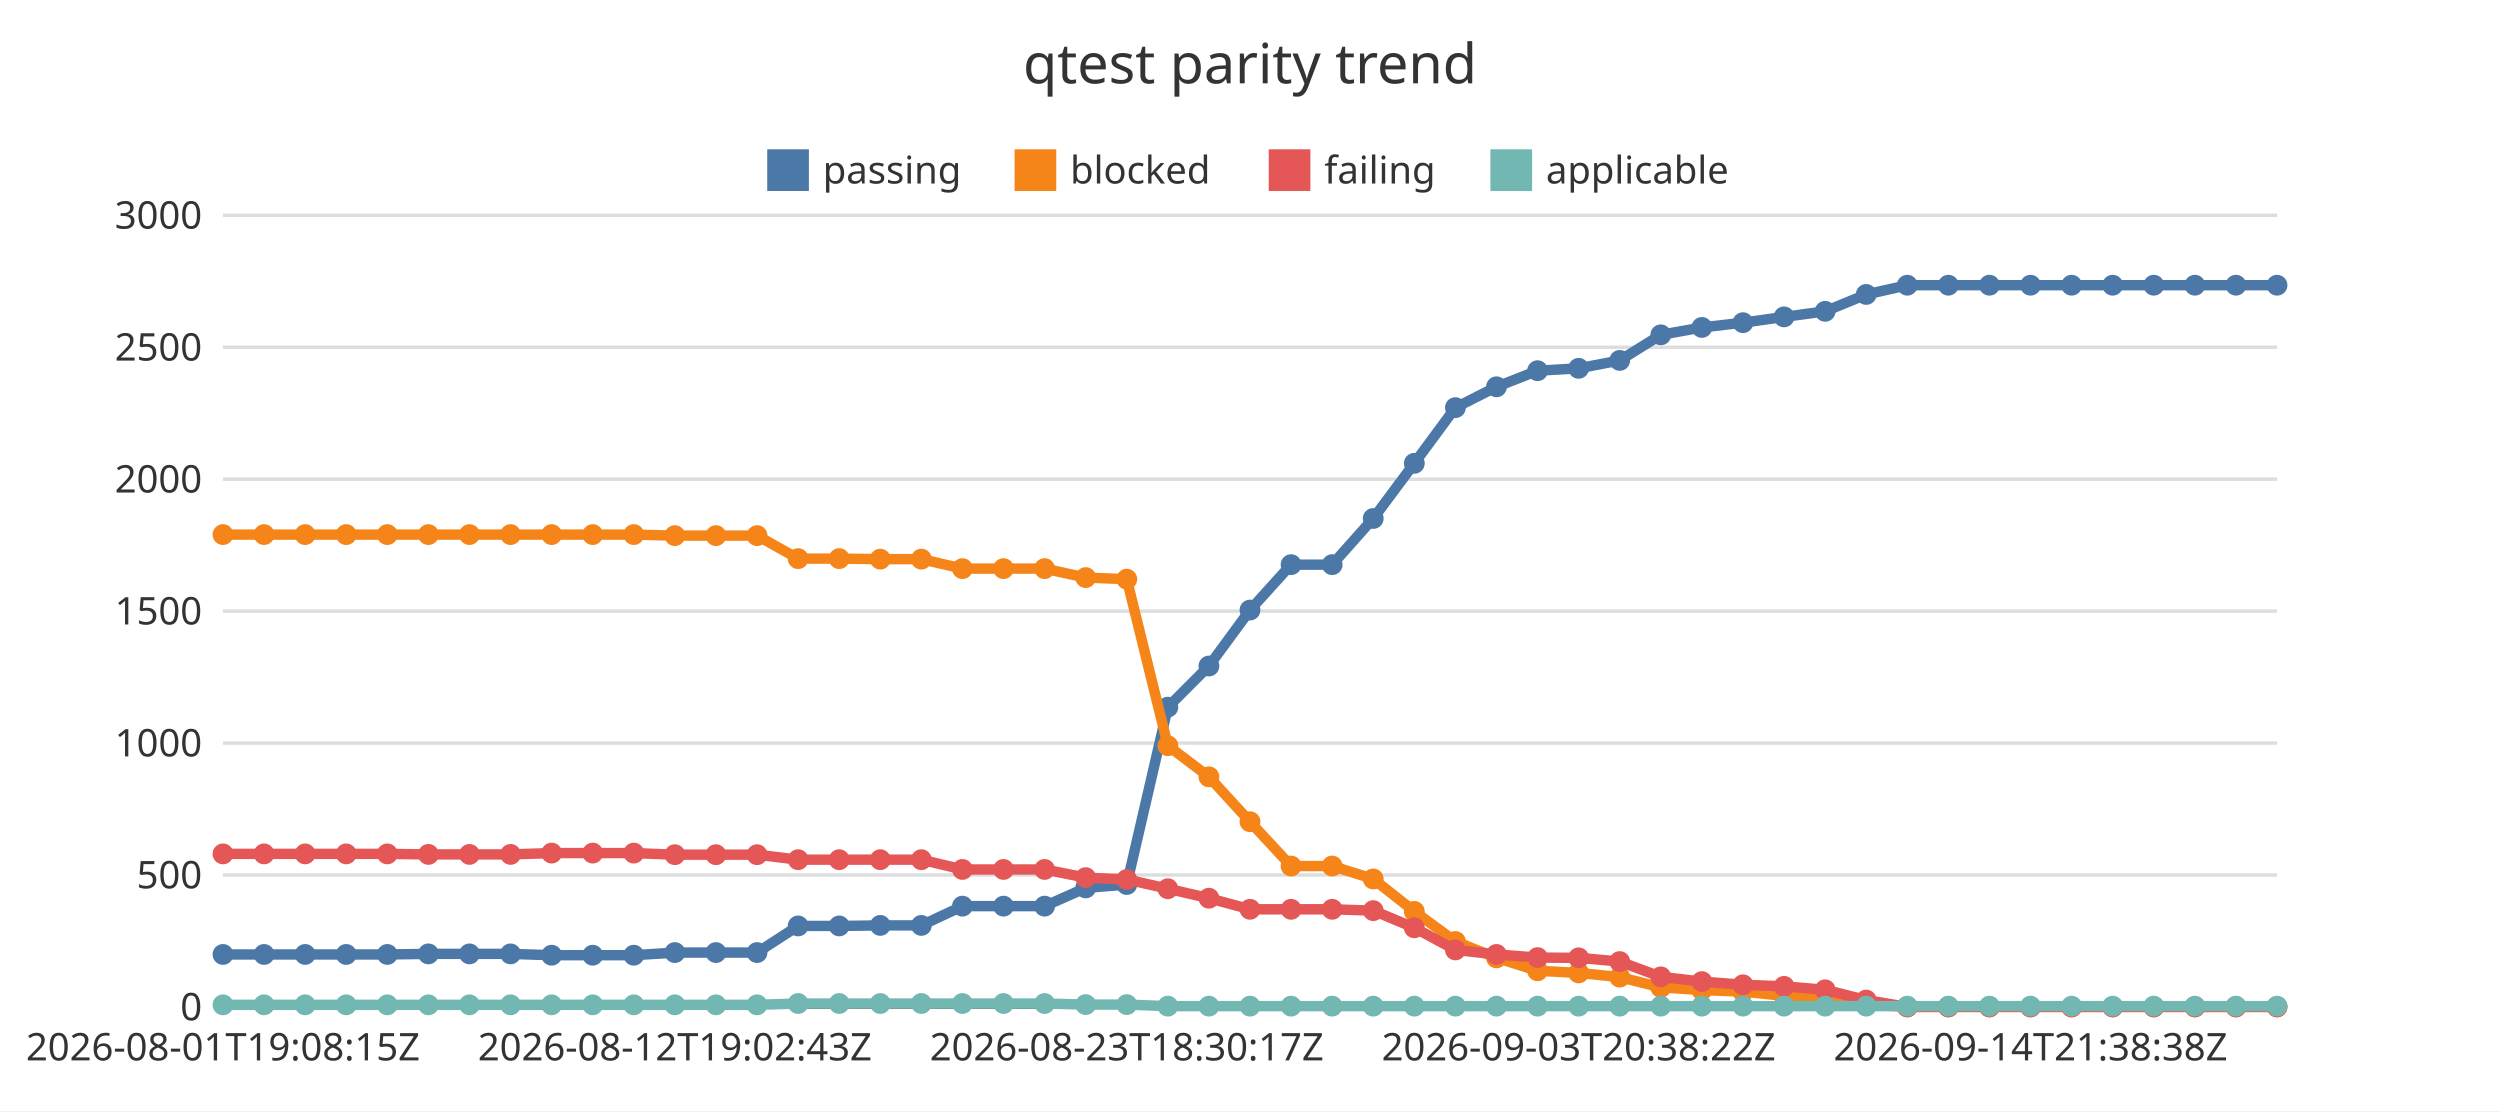
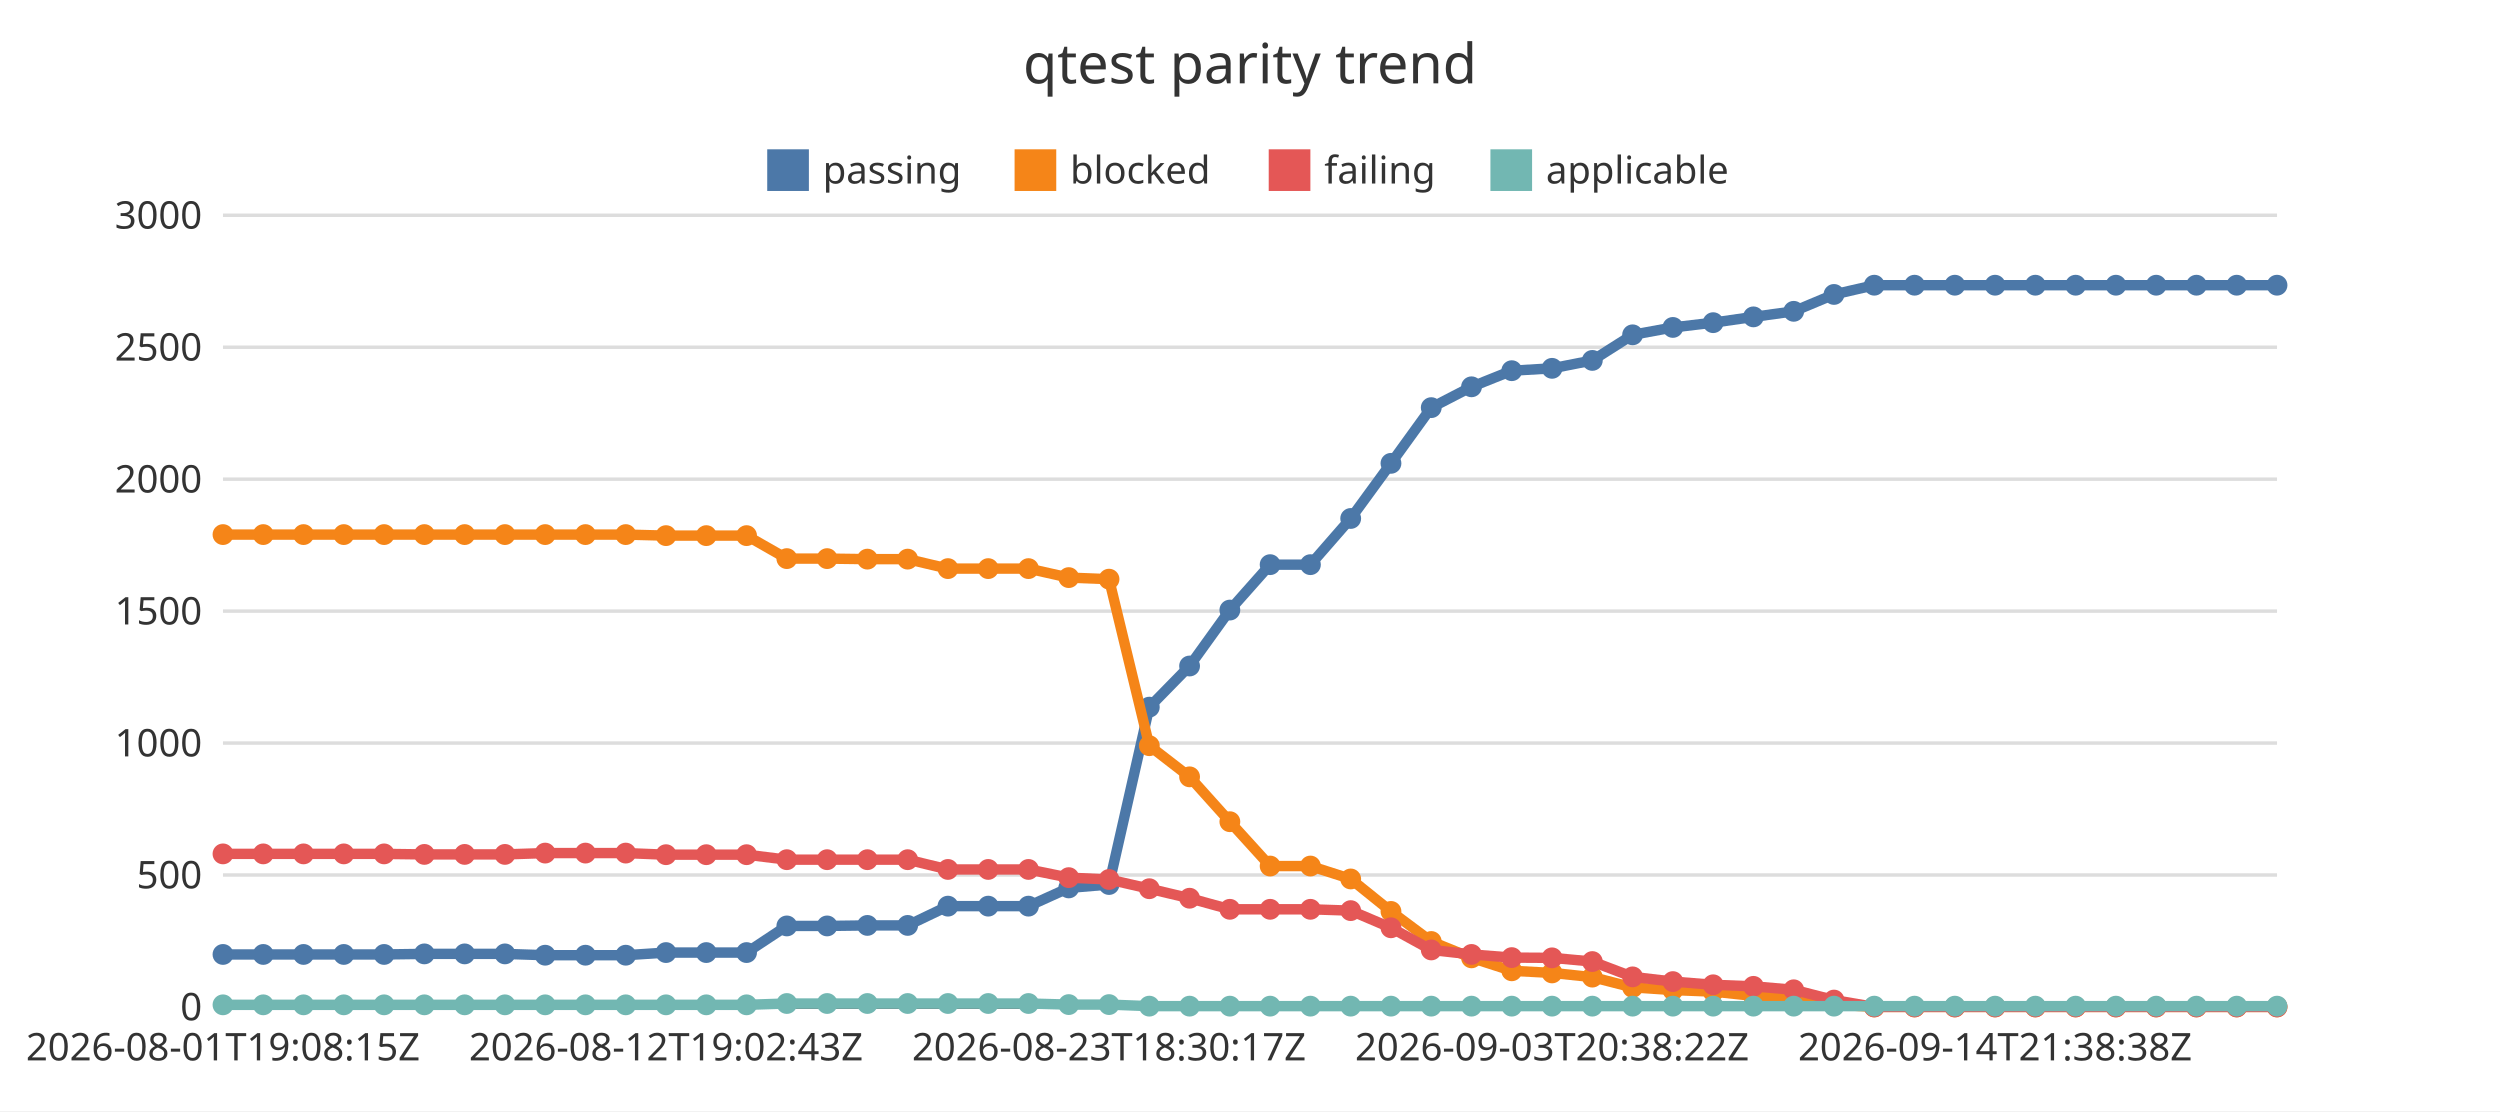
<svg xmlns="http://www.w3.org/2000/svg" width="720" height="320" viewBox="0 0 720 320">
  <rect x="0" y="0" width="720" height="320" fill="#ffffff" />
  <text x="360" y="24" font-family="Noto Sans JP, sans-serif" font-size="16" text-anchor="middle" fill="#333333">qtest parity trend</text>
  <line x1="64.22" y1="290" x2="655.78" y2="290" stroke="#dddddd" stroke-width="1" />
  <text x="58.22" y="293.85" font-family="Noto Sans JP, sans-serif" font-size="11" text-anchor="end" fill="#333333">0</text>
  <line x1="64.22" y1="252" x2="655.78" y2="252" stroke="#dddddd" stroke-width="1" />
  <text x="58.22" y="255.85" font-family="Noto Sans JP, sans-serif" font-size="11" text-anchor="end" fill="#333333">500</text>
  <line x1="64.22" y1="214" x2="655.78" y2="214" stroke="#dddddd" stroke-width="1" />
  <text x="58.22" y="217.85" font-family="Noto Sans JP, sans-serif" font-size="11" text-anchor="end" fill="#333333">1000</text>
  <line x1="64.22" y1="176" x2="655.78" y2="176" stroke="#dddddd" stroke-width="1" />
  <text x="58.22" y="179.85" font-family="Noto Sans JP, sans-serif" font-size="11" text-anchor="end" fill="#333333">1500</text>
  <line x1="64.22" y1="138" x2="655.78" y2="138" stroke="#dddddd" stroke-width="1" />
  <text x="58.22" y="141.85" font-family="Noto Sans JP, sans-serif" font-size="11" text-anchor="end" fill="#333333">2000</text>
  <line x1="64.22" y1="100" x2="655.78" y2="100" stroke="#dddddd" stroke-width="1" />
  <text x="58.22" y="103.85" font-family="Noto Sans JP, sans-serif" font-size="11" text-anchor="end" fill="#333333">2500</text>
  <line x1="64.22" y1="62" x2="655.78" y2="62" stroke="#dddddd" stroke-width="1" />
  <text x="58.22" y="65.85" font-family="Noto Sans JP, sans-serif" font-size="11" text-anchor="end" fill="#333333">3000</text>
  <line x1="64.22" y1="290" x2="655.78" y2="290" stroke="#333333" stroke-width="1" />
  <text x="64.22" y="305.4" font-family="Noto Sans JP, sans-serif" font-size="11" text-anchor="middle" fill="#333333">2026-08-01T19:08:15Z</text>
-   <text x="194.36" y="305.4" font-family="Noto Sans JP, sans-serif" font-size="11" text-anchor="middle" fill="#333333">2026-08-12T19:02:43Z</text>
-   <text x="324.51" y="305.4" font-family="Noto Sans JP, sans-serif" font-size="11" text-anchor="middle" fill="#333333">2026-08-23T18:30:17Z</text>
-   <text x="454.65" y="305.4" font-family="Noto Sans JP, sans-serif" font-size="11" text-anchor="middle" fill="#333333">2026-09-03T20:38:22Z</text>
-   <text x="584.79" y="305.4" font-family="Noto Sans JP, sans-serif" font-size="11" text-anchor="middle" fill="#333333">2026-09-14T21:38:38Z</text>
+   <text x="191.81" y="305.4" font-family="Noto Sans JP, sans-serif" font-size="11" text-anchor="middle" fill="#333333">2026-08-12T19:02:43Z</text>
+   <text x="319.4" y="305.4" font-family="Noto Sans JP, sans-serif" font-size="11" text-anchor="middle" fill="#333333">2026-08-23T18:30:17Z</text>
+   <text x="446.99" y="305.4" font-family="Noto Sans JP, sans-serif" font-size="11" text-anchor="middle" fill="#333333">2026-09-03T20:38:22Z</text>
+   <text x="574.58" y="305.4" font-family="Noto Sans JP, sans-serif" font-size="11" text-anchor="middle" fill="#333333">2026-09-14T21:38:38Z</text>
  <rect x="220.96" y="43" width="12" height="12" fill="#4c78a8" />
  <text x="236.96" y="52.85" font-family="Noto Sans JP, sans-serif" font-size="11" text-anchor="start" fill="#333333">passing</text>
  <rect x="292.2" y="43" width="12" height="12" fill="#f58518" />
  <text x="308.2" y="52.85" font-family="Noto Sans JP, sans-serif" font-size="11" text-anchor="start" fill="#333333">blocked</text>
  <rect x="365.39" y="43" width="12" height="12" fill="#e45756" />
  <text x="381.39" y="52.85" font-family="Noto Sans JP, sans-serif" font-size="11" text-anchor="start" fill="#333333">failing</text>
  <rect x="429.24" y="43" width="12" height="12" fill="#72b7b2" />
  <text x="445.24" y="52.85" font-family="Noto Sans JP, sans-serif" font-size="11" text-anchor="start" fill="#333333">applicable</text>
-   <polyline points="64.22,274.88 76.05,274.88 87.88,274.88 99.71,274.88 111.55,274.88 123.38,274.72 135.21,274.72 147.04,274.72 158.87,275.1 170.7,275.1 182.53,275.1 194.36,274.34 206.19,274.34 218.03,274.34 229.86,266.67 241.69,266.67 253.52,266.52 265.35,266.52 277.18,260.97 289.01,260.97 300.84,260.97 312.68,255.72 324.51,254.74 336.34,203.66 348.17,191.81 360,175.7 371.83,162.62 383.66,162.62 395.49,149.32 407.32,133.44 419.16,117.4 430.99,111.4 442.82,106.76 454.65,106.08 466.48,103.8 478.31,96.43 490.14,94.3 501.97,92.93 513.81,91.26 525.64,89.66 537.47,84.8 549.3,82.14 561.13,82.14 572.96,82.14 584.79,82.14 596.62,82.14 608.45,82.14 620.29,82.14 632.12,82.14 643.95,82.14 655.78,82.14" fill="none" stroke="#4c78a8" stroke-width="3" />
+   <polyline points="64.22,274.88 75.82,274.88 87.42,274.88 99.02,274.88 110.62,274.88 122.22,274.72 133.82,274.72 145.42,274.72 157.01,275.1 168.61,275.1 180.21,275.1 191.81,274.34 203.41,274.34 215.01,274.34 226.61,266.67 238.21,266.67 249.81,266.52 261.41,266.52 273.01,260.97 284.61,260.97 296.2,260.97 307.8,255.72 319.4,254.74 331,203.66 342.6,191.81 354.2,175.7 365.8,162.62 377.4,162.62 389,149.32 400.6,133.44 412.2,117.4 423.8,111.4 435.39,106.76 446.99,106.08 458.59,103.8 470.19,96.43 481.79,94.3 493.39,92.93 504.99,91.26 516.59,89.66 528.19,84.8 539.79,82.14 551.39,82.14 562.99,82.14 574.58,82.14 586.18,82.14 597.78,82.14 609.38,82.14 620.98,82.14 632.58,82.14 644.18,82.14 655.78,82.14" fill="none" stroke="#4c78a8" stroke-width="3" />
  <circle cx="64.22" cy="274.88" r="3" fill="#4c78a8" />
-   <circle cx="76.05" cy="274.88" r="3" fill="#4c78a8" />
-   <circle cx="87.88" cy="274.88" r="3" fill="#4c78a8" />
-   <circle cx="99.71" cy="274.88" r="3" fill="#4c78a8" />
-   <circle cx="111.55" cy="274.88" r="3" fill="#4c78a8" />
-   <circle cx="123.38" cy="274.72" r="3" fill="#4c78a8" />
-   <circle cx="135.21" cy="274.72" r="3" fill="#4c78a8" />
-   <circle cx="147.04" cy="274.72" r="3" fill="#4c78a8" />
-   <circle cx="158.87" cy="275.1" r="3" fill="#4c78a8" />
-   <circle cx="170.7" cy="275.1" r="3" fill="#4c78a8" />
-   <circle cx="182.53" cy="275.1" r="3" fill="#4c78a8" />
-   <circle cx="194.36" cy="274.34" r="3" fill="#4c78a8" />
-   <circle cx="206.19" cy="274.34" r="3" fill="#4c78a8" />
-   <circle cx="218.03" cy="274.34" r="3" fill="#4c78a8" />
-   <circle cx="229.86" cy="266.67" r="3" fill="#4c78a8" />
-   <circle cx="241.69" cy="266.67" r="3" fill="#4c78a8" />
-   <circle cx="253.52" cy="266.52" r="3" fill="#4c78a8" />
-   <circle cx="265.35" cy="266.52" r="3" fill="#4c78a8" />
-   <circle cx="277.18" cy="260.97" r="3" fill="#4c78a8" />
-   <circle cx="289.01" cy="260.97" r="3" fill="#4c78a8" />
-   <circle cx="300.84" cy="260.97" r="3" fill="#4c78a8" />
-   <circle cx="312.68" cy="255.72" r="3" fill="#4c78a8" />
-   <circle cx="324.51" cy="254.74" r="3" fill="#4c78a8" />
-   <circle cx="336.34" cy="203.66" r="3" fill="#4c78a8" />
-   <circle cx="348.17" cy="191.81" r="3" fill="#4c78a8" />
-   <circle cx="360" cy="175.7" r="3" fill="#4c78a8" />
-   <circle cx="371.83" cy="162.62" r="3" fill="#4c78a8" />
-   <circle cx="383.66" cy="162.62" r="3" fill="#4c78a8" />
-   <circle cx="395.49" cy="149.32" r="3" fill="#4c78a8" />
-   <circle cx="407.32" cy="133.44" r="3" fill="#4c78a8" />
-   <circle cx="419.16" cy="117.4" r="3" fill="#4c78a8" />
-   <circle cx="430.99" cy="111.4" r="3" fill="#4c78a8" />
-   <circle cx="442.82" cy="106.76" r="3" fill="#4c78a8" />
-   <circle cx="454.65" cy="106.08" r="3" fill="#4c78a8" />
-   <circle cx="466.48" cy="103.8" r="3" fill="#4c78a8" />
-   <circle cx="478.31" cy="96.43" r="3" fill="#4c78a8" />
-   <circle cx="490.14" cy="94.3" r="3" fill="#4c78a8" />
-   <circle cx="501.97" cy="92.93" r="3" fill="#4c78a8" />
-   <circle cx="513.81" cy="91.26" r="3" fill="#4c78a8" />
-   <circle cx="525.64" cy="89.66" r="3" fill="#4c78a8" />
-   <circle cx="537.47" cy="84.8" r="3" fill="#4c78a8" />
-   <circle cx="549.3" cy="82.14" r="3" fill="#4c78a8" />
-   <circle cx="561.13" cy="82.14" r="3" fill="#4c78a8" />
-   <circle cx="572.96" cy="82.14" r="3" fill="#4c78a8" />
-   <circle cx="584.79" cy="82.14" r="3" fill="#4c78a8" />
-   <circle cx="596.62" cy="82.14" r="3" fill="#4c78a8" />
-   <circle cx="608.45" cy="82.14" r="3" fill="#4c78a8" />
-   <circle cx="620.29" cy="82.14" r="3" fill="#4c78a8" />
-   <circle cx="632.12" cy="82.14" r="3" fill="#4c78a8" />
-   <circle cx="643.95" cy="82.14" r="3" fill="#4c78a8" />
+   <circle cx="75.82" cy="274.88" r="3" fill="#4c78a8" />
+   <circle cx="87.42" cy="274.88" r="3" fill="#4c78a8" />
+   <circle cx="99.02" cy="274.88" r="3" fill="#4c78a8" />
+   <circle cx="110.62" cy="274.88" r="3" fill="#4c78a8" />
+   <circle cx="122.22" cy="274.72" r="3" fill="#4c78a8" />
+   <circle cx="133.82" cy="274.72" r="3" fill="#4c78a8" />
+   <circle cx="145.42" cy="274.72" r="3" fill="#4c78a8" />
+   <circle cx="157.01" cy="275.1" r="3" fill="#4c78a8" />
+   <circle cx="168.61" cy="275.1" r="3" fill="#4c78a8" />
+   <circle cx="180.21" cy="275.1" r="3" fill="#4c78a8" />
+   <circle cx="191.81" cy="274.34" r="3" fill="#4c78a8" />
+   <circle cx="203.41" cy="274.34" r="3" fill="#4c78a8" />
+   <circle cx="215.01" cy="274.34" r="3" fill="#4c78a8" />
+   <circle cx="226.61" cy="266.67" r="3" fill="#4c78a8" />
+   <circle cx="238.21" cy="266.67" r="3" fill="#4c78a8" />
+   <circle cx="249.81" cy="266.52" r="3" fill="#4c78a8" />
+   <circle cx="261.41" cy="266.52" r="3" fill="#4c78a8" />
+   <circle cx="273.01" cy="260.97" r="3" fill="#4c78a8" />
+   <circle cx="284.61" cy="260.97" r="3" fill="#4c78a8" />
+   <circle cx="296.2" cy="260.97" r="3" fill="#4c78a8" />
+   <circle cx="307.8" cy="255.72" r="3" fill="#4c78a8" />
+   <circle cx="319.4" cy="254.74" r="3" fill="#4c78a8" />
+   <circle cx="331" cy="203.66" r="3" fill="#4c78a8" />
+   <circle cx="342.6" cy="191.81" r="3" fill="#4c78a8" />
+   <circle cx="354.2" cy="175.7" r="3" fill="#4c78a8" />
+   <circle cx="365.8" cy="162.62" r="3" fill="#4c78a8" />
+   <circle cx="377.4" cy="162.62" r="3" fill="#4c78a8" />
+   <circle cx="389" cy="149.32" r="3" fill="#4c78a8" />
+   <circle cx="400.6" cy="133.44" r="3" fill="#4c78a8" />
+   <circle cx="412.2" cy="117.4" r="3" fill="#4c78a8" />
+   <circle cx="423.8" cy="111.4" r="3" fill="#4c78a8" />
+   <circle cx="435.39" cy="106.76" r="3" fill="#4c78a8" />
+   <circle cx="446.99" cy="106.08" r="3" fill="#4c78a8" />
+   <circle cx="458.59" cy="103.8" r="3" fill="#4c78a8" />
+   <circle cx="470.19" cy="96.43" r="3" fill="#4c78a8" />
+   <circle cx="481.79" cy="94.3" r="3" fill="#4c78a8" />
+   <circle cx="493.39" cy="92.93" r="3" fill="#4c78a8" />
+   <circle cx="504.99" cy="91.26" r="3" fill="#4c78a8" />
+   <circle cx="516.59" cy="89.66" r="3" fill="#4c78a8" />
+   <circle cx="528.19" cy="84.8" r="3" fill="#4c78a8" />
+   <circle cx="539.79" cy="82.14" r="3" fill="#4c78a8" />
+   <circle cx="551.39" cy="82.14" r="3" fill="#4c78a8" />
+   <circle cx="562.99" cy="82.14" r="3" fill="#4c78a8" />
+   <circle cx="574.58" cy="82.14" r="3" fill="#4c78a8" />
+   <circle cx="586.18" cy="82.14" r="3" fill="#4c78a8" />
+   <circle cx="597.78" cy="82.14" r="3" fill="#4c78a8" />
+   <circle cx="609.38" cy="82.14" r="3" fill="#4c78a8" />
+   <circle cx="620.98" cy="82.14" r="3" fill="#4c78a8" />
+   <circle cx="632.58" cy="82.14" r="3" fill="#4c78a8" />
+   <circle cx="644.18" cy="82.14" r="3" fill="#4c78a8" />
  <circle cx="655.78" cy="82.14" r="3" fill="#4c78a8" />
-   <polyline points="64.22,153.96 76.05,153.96 87.88,153.96 99.71,153.96 111.55,153.96 123.38,153.96 135.21,153.96 147.04,153.96 158.87,153.96 170.7,153.96 182.53,153.96 194.36,154.26 206.19,154.26 218.03,154.26 229.86,160.88 241.69,160.88 253.52,161.03 265.35,161.03 277.18,163.76 289.01,163.76 300.84,163.76 312.68,166.35 324.51,166.8 336.34,214.76 348.17,223.73 360,236.65 371.83,249.42 383.66,249.42 395.49,253.14 407.32,262.49 419.16,271.15 430.99,275.86 442.82,279.59 454.65,280.2 466.48,281.41 478.31,284.38 490.14,285.14 501.97,285.59 513.81,286.81 525.64,287.42 537.47,289.32 549.3,290 561.13,290 572.96,290 584.79,290 596.62,290 608.45,290 620.29,290 632.12,290 643.95,290 655.78,290" fill="none" stroke="#f58518" stroke-width="3" />
+   <polyline points="64.22,153.96 75.82,153.96 87.42,153.96 99.02,153.96 110.62,153.96 122.22,153.96 133.82,153.96 145.42,153.96 157.01,153.96 168.61,153.96 180.21,153.96 191.81,154.26 203.41,154.26 215.01,154.26 226.61,160.88 238.21,160.88 249.81,161.03 261.41,161.03 273.01,163.76 284.61,163.76 296.2,163.76 307.8,166.35 319.4,166.8 331,214.76 342.6,223.73 354.2,236.65 365.8,249.42 377.4,249.42 389,253.14 400.6,262.49 412.2,271.15 423.8,275.86 435.39,279.59 446.99,280.2 458.59,281.41 470.19,284.38 481.79,285.14 493.39,285.59 504.99,286.81 516.59,287.42 528.19,289.32 539.79,290 551.39,290 562.99,290 574.58,290 586.18,290 597.78,290 609.38,290 620.98,290 632.58,290 644.18,290 655.78,290" fill="none" stroke="#f58518" stroke-width="3" />
  <circle cx="64.22" cy="153.96" r="3" fill="#f58518" />
-   <circle cx="76.05" cy="153.96" r="3" fill="#f58518" />
-   <circle cx="87.88" cy="153.96" r="3" fill="#f58518" />
-   <circle cx="99.71" cy="153.96" r="3" fill="#f58518" />
-   <circle cx="111.55" cy="153.96" r="3" fill="#f58518" />
-   <circle cx="123.38" cy="153.96" r="3" fill="#f58518" />
-   <circle cx="135.21" cy="153.96" r="3" fill="#f58518" />
-   <circle cx="147.04" cy="153.96" r="3" fill="#f58518" />
-   <circle cx="158.87" cy="153.96" r="3" fill="#f58518" />
-   <circle cx="170.7" cy="153.96" r="3" fill="#f58518" />
-   <circle cx="182.53" cy="153.96" r="3" fill="#f58518" />
-   <circle cx="194.36" cy="154.26" r="3" fill="#f58518" />
-   <circle cx="206.19" cy="154.26" r="3" fill="#f58518" />
-   <circle cx="218.03" cy="154.26" r="3" fill="#f58518" />
-   <circle cx="229.86" cy="160.88" r="3" fill="#f58518" />
-   <circle cx="241.69" cy="160.88" r="3" fill="#f58518" />
-   <circle cx="253.52" cy="161.03" r="3" fill="#f58518" />
-   <circle cx="265.35" cy="161.03" r="3" fill="#f58518" />
-   <circle cx="277.18" cy="163.76" r="3" fill="#f58518" />
-   <circle cx="289.01" cy="163.76" r="3" fill="#f58518" />
-   <circle cx="300.84" cy="163.76" r="3" fill="#f58518" />
-   <circle cx="312.68" cy="166.35" r="3" fill="#f58518" />
-   <circle cx="324.51" cy="166.8" r="3" fill="#f58518" />
-   <circle cx="336.34" cy="214.76" r="3" fill="#f58518" />
-   <circle cx="348.17" cy="223.73" r="3" fill="#f58518" />
-   <circle cx="360" cy="236.65" r="3" fill="#f58518" />
-   <circle cx="371.83" cy="249.42" r="3" fill="#f58518" />
-   <circle cx="383.66" cy="249.42" r="3" fill="#f58518" />
-   <circle cx="395.49" cy="253.14" r="3" fill="#f58518" />
-   <circle cx="407.32" cy="262.49" r="3" fill="#f58518" />
-   <circle cx="419.16" cy="271.15" r="3" fill="#f58518" />
-   <circle cx="430.99" cy="275.86" r="3" fill="#f58518" />
-   <circle cx="442.82" cy="279.59" r="3" fill="#f58518" />
-   <circle cx="454.65" cy="280.2" r="3" fill="#f58518" />
-   <circle cx="466.48" cy="281.41" r="3" fill="#f58518" />
-   <circle cx="478.31" cy="284.38" r="3" fill="#f58518" />
-   <circle cx="490.14" cy="285.14" r="3" fill="#f58518" />
-   <circle cx="501.97" cy="285.59" r="3" fill="#f58518" />
-   <circle cx="513.81" cy="286.81" r="3" fill="#f58518" />
-   <circle cx="525.64" cy="287.42" r="3" fill="#f58518" />
-   <circle cx="537.47" cy="289.32" r="3" fill="#f58518" />
-   <circle cx="549.3" cy="290" r="3" fill="#f58518" />
-   <circle cx="561.13" cy="290" r="3" fill="#f58518" />
-   <circle cx="572.96" cy="290" r="3" fill="#f58518" />
-   <circle cx="584.79" cy="290" r="3" fill="#f58518" />
-   <circle cx="596.62" cy="290" r="3" fill="#f58518" />
-   <circle cx="608.45" cy="290" r="3" fill="#f58518" />
-   <circle cx="620.29" cy="290" r="3" fill="#f58518" />
-   <circle cx="632.12" cy="290" r="3" fill="#f58518" />
-   <circle cx="643.95" cy="290" r="3" fill="#f58518" />
+   <circle cx="75.82" cy="153.96" r="3" fill="#f58518" />
+   <circle cx="87.42" cy="153.96" r="3" fill="#f58518" />
+   <circle cx="99.02" cy="153.96" r="3" fill="#f58518" />
+   <circle cx="110.62" cy="153.96" r="3" fill="#f58518" />
+   <circle cx="122.22" cy="153.96" r="3" fill="#f58518" />
+   <circle cx="133.82" cy="153.96" r="3" fill="#f58518" />
+   <circle cx="145.42" cy="153.96" r="3" fill="#f58518" />
+   <circle cx="157.01" cy="153.96" r="3" fill="#f58518" />
+   <circle cx="168.61" cy="153.96" r="3" fill="#f58518" />
+   <circle cx="180.21" cy="153.96" r="3" fill="#f58518" />
+   <circle cx="191.81" cy="154.26" r="3" fill="#f58518" />
+   <circle cx="203.41" cy="154.26" r="3" fill="#f58518" />
+   <circle cx="215.01" cy="154.26" r="3" fill="#f58518" />
+   <circle cx="226.61" cy="160.88" r="3" fill="#f58518" />
+   <circle cx="238.21" cy="160.88" r="3" fill="#f58518" />
+   <circle cx="249.81" cy="161.03" r="3" fill="#f58518" />
+   <circle cx="261.41" cy="161.03" r="3" fill="#f58518" />
+   <circle cx="273.01" cy="163.76" r="3" fill="#f58518" />
+   <circle cx="284.61" cy="163.76" r="3" fill="#f58518" />
+   <circle cx="296.2" cy="163.76" r="3" fill="#f58518" />
+   <circle cx="307.8" cy="166.35" r="3" fill="#f58518" />
+   <circle cx="319.4" cy="166.8" r="3" fill="#f58518" />
+   <circle cx="331" cy="214.76" r="3" fill="#f58518" />
+   <circle cx="342.6" cy="223.73" r="3" fill="#f58518" />
+   <circle cx="354.2" cy="236.65" r="3" fill="#f58518" />
+   <circle cx="365.8" cy="249.42" r="3" fill="#f58518" />
+   <circle cx="377.4" cy="249.42" r="3" fill="#f58518" />
+   <circle cx="389" cy="253.14" r="3" fill="#f58518" />
+   <circle cx="400.6" cy="262.49" r="3" fill="#f58518" />
+   <circle cx="412.2" cy="271.15" r="3" fill="#f58518" />
+   <circle cx="423.8" cy="275.86" r="3" fill="#f58518" />
+   <circle cx="435.39" cy="279.59" r="3" fill="#f58518" />
+   <circle cx="446.99" cy="280.2" r="3" fill="#f58518" />
+   <circle cx="458.59" cy="281.41" r="3" fill="#f58518" />
+   <circle cx="470.19" cy="284.38" r="3" fill="#f58518" />
+   <circle cx="481.79" cy="285.14" r="3" fill="#f58518" />
+   <circle cx="493.39" cy="285.59" r="3" fill="#f58518" />
+   <circle cx="504.99" cy="286.81" r="3" fill="#f58518" />
+   <circle cx="516.59" cy="287.42" r="3" fill="#f58518" />
+   <circle cx="528.19" cy="289.32" r="3" fill="#f58518" />
+   <circle cx="539.79" cy="290" r="3" fill="#f58518" />
+   <circle cx="551.39" cy="290" r="3" fill="#f58518" />
+   <circle cx="562.99" cy="290" r="3" fill="#f58518" />
+   <circle cx="574.58" cy="290" r="3" fill="#f58518" />
+   <circle cx="586.18" cy="290" r="3" fill="#f58518" />
+   <circle cx="597.78" cy="290" r="3" fill="#f58518" />
+   <circle cx="609.38" cy="290" r="3" fill="#f58518" />
+   <circle cx="620.98" cy="290" r="3" fill="#f58518" />
+   <circle cx="632.58" cy="290" r="3" fill="#f58518" />
+   <circle cx="644.18" cy="290" r="3" fill="#f58518" />
  <circle cx="655.78" cy="290" r="3" fill="#f58518" />
-   <polyline points="64.22,245.92 76.05,245.92 87.88,245.92 99.71,245.92 111.55,245.92 123.38,246.07 135.21,246.07 147.04,246.07 158.87,245.69 170.7,245.69 182.53,245.69 194.36,246.15 206.19,246.15 218.03,246.15 229.86,247.59 241.69,247.59 253.52,247.59 265.35,247.59 277.18,250.4 289.01,250.4 300.84,250.4 312.68,252.76 324.51,253.29 336.34,255.95 348.17,258.69 360,261.88 371.83,261.88 383.66,261.88 395.49,262.26 407.32,267.2 419.16,273.58 430.99,274.88 442.82,275.79 454.65,275.86 466.48,276.93 478.31,281.34 490.14,282.7 501.97,283.62 513.81,284.07 525.64,285.06 537.47,288.02 549.3,290 561.13,290 572.96,290 584.79,290 596.62,290 608.45,290 620.29,290 632.12,290 643.95,290 655.78,290" fill="none" stroke="#e45756" stroke-width="3" />
+   <polyline points="64.22,245.92 75.82,245.92 87.42,245.92 99.02,245.92 110.62,245.92 122.22,246.07 133.82,246.07 145.42,246.07 157.01,245.69 168.61,245.69 180.21,245.69 191.81,246.15 203.41,246.15 215.01,246.15 226.61,247.59 238.21,247.59 249.81,247.59 261.41,247.59 273.01,250.4 284.61,250.4 296.2,250.4 307.8,252.76 319.4,253.29 331,255.95 342.6,258.69 354.2,261.88 365.8,261.88 377.4,261.88 389,262.26 400.6,267.2 412.2,273.58 423.8,274.88 435.39,275.79 446.99,275.86 458.59,276.93 470.19,281.34 481.79,282.7 493.39,283.62 504.99,284.07 516.59,285.06 528.19,288.02 539.79,290 551.39,290 562.99,290 574.58,290 586.18,290 597.78,290 609.38,290 620.98,290 632.58,290 644.18,290 655.78,290" fill="none" stroke="#e45756" stroke-width="3" />
  <circle cx="64.22" cy="245.92" r="3" fill="#e45756" />
-   <circle cx="76.05" cy="245.92" r="3" fill="#e45756" />
-   <circle cx="87.88" cy="245.92" r="3" fill="#e45756" />
-   <circle cx="99.71" cy="245.92" r="3" fill="#e45756" />
-   <circle cx="111.55" cy="245.92" r="3" fill="#e45756" />
-   <circle cx="123.38" cy="246.07" r="3" fill="#e45756" />
-   <circle cx="135.21" cy="246.07" r="3" fill="#e45756" />
-   <circle cx="147.04" cy="246.07" r="3" fill="#e45756" />
-   <circle cx="158.87" cy="245.69" r="3" fill="#e45756" />
-   <circle cx="170.7" cy="245.69" r="3" fill="#e45756" />
-   <circle cx="182.53" cy="245.69" r="3" fill="#e45756" />
-   <circle cx="194.36" cy="246.15" r="3" fill="#e45756" />
-   <circle cx="206.19" cy="246.15" r="3" fill="#e45756" />
-   <circle cx="218.03" cy="246.15" r="3" fill="#e45756" />
-   <circle cx="229.86" cy="247.59" r="3" fill="#e45756" />
-   <circle cx="241.69" cy="247.59" r="3" fill="#e45756" />
-   <circle cx="253.52" cy="247.59" r="3" fill="#e45756" />
-   <circle cx="265.35" cy="247.59" r="3" fill="#e45756" />
-   <circle cx="277.18" cy="250.4" r="3" fill="#e45756" />
-   <circle cx="289.01" cy="250.4" r="3" fill="#e45756" />
-   <circle cx="300.84" cy="250.4" r="3" fill="#e45756" />
-   <circle cx="312.68" cy="252.76" r="3" fill="#e45756" />
-   <circle cx="324.51" cy="253.29" r="3" fill="#e45756" />
-   <circle cx="336.34" cy="255.95" r="3" fill="#e45756" />
-   <circle cx="348.17" cy="258.69" r="3" fill="#e45756" />
-   <circle cx="360" cy="261.88" r="3" fill="#e45756" />
-   <circle cx="371.83" cy="261.88" r="3" fill="#e45756" />
-   <circle cx="383.66" cy="261.88" r="3" fill="#e45756" />
-   <circle cx="395.49" cy="262.26" r="3" fill="#e45756" />
-   <circle cx="407.32" cy="267.2" r="3" fill="#e45756" />
-   <circle cx="419.16" cy="273.58" r="3" fill="#e45756" />
-   <circle cx="430.99" cy="274.88" r="3" fill="#e45756" />
-   <circle cx="442.82" cy="275.79" r="3" fill="#e45756" />
-   <circle cx="454.65" cy="275.86" r="3" fill="#e45756" />
-   <circle cx="466.48" cy="276.93" r="3" fill="#e45756" />
-   <circle cx="478.31" cy="281.34" r="3" fill="#e45756" />
-   <circle cx="490.14" cy="282.7" r="3" fill="#e45756" />
-   <circle cx="501.97" cy="283.62" r="3" fill="#e45756" />
-   <circle cx="513.81" cy="284.07" r="3" fill="#e45756" />
-   <circle cx="525.64" cy="285.06" r="3" fill="#e45756" />
-   <circle cx="537.47" cy="288.02" r="3" fill="#e45756" />
-   <circle cx="549.3" cy="290" r="3" fill="#e45756" />
-   <circle cx="561.13" cy="290" r="3" fill="#e45756" />
-   <circle cx="572.96" cy="290" r="3" fill="#e45756" />
-   <circle cx="584.79" cy="290" r="3" fill="#e45756" />
-   <circle cx="596.62" cy="290" r="3" fill="#e45756" />
-   <circle cx="608.45" cy="290" r="3" fill="#e45756" />
-   <circle cx="620.29" cy="290" r="3" fill="#e45756" />
-   <circle cx="632.12" cy="290" r="3" fill="#e45756" />
-   <circle cx="643.95" cy="290" r="3" fill="#e45756" />
+   <circle cx="75.82" cy="245.92" r="3" fill="#e45756" />
+   <circle cx="87.42" cy="245.92" r="3" fill="#e45756" />
+   <circle cx="99.02" cy="245.92" r="3" fill="#e45756" />
+   <circle cx="110.62" cy="245.92" r="3" fill="#e45756" />
+   <circle cx="122.22" cy="246.07" r="3" fill="#e45756" />
+   <circle cx="133.82" cy="246.07" r="3" fill="#e45756" />
+   <circle cx="145.42" cy="246.07" r="3" fill="#e45756" />
+   <circle cx="157.01" cy="245.69" r="3" fill="#e45756" />
+   <circle cx="168.61" cy="245.69" r="3" fill="#e45756" />
+   <circle cx="180.21" cy="245.69" r="3" fill="#e45756" />
+   <circle cx="191.81" cy="246.15" r="3" fill="#e45756" />
+   <circle cx="203.41" cy="246.15" r="3" fill="#e45756" />
+   <circle cx="215.01" cy="246.15" r="3" fill="#e45756" />
+   <circle cx="226.61" cy="247.59" r="3" fill="#e45756" />
+   <circle cx="238.21" cy="247.59" r="3" fill="#e45756" />
+   <circle cx="249.81" cy="247.59" r="3" fill="#e45756" />
+   <circle cx="261.41" cy="247.59" r="3" fill="#e45756" />
+   <circle cx="273.01" cy="250.4" r="3" fill="#e45756" />
+   <circle cx="284.61" cy="250.4" r="3" fill="#e45756" />
+   <circle cx="296.2" cy="250.4" r="3" fill="#e45756" />
+   <circle cx="307.8" cy="252.76" r="3" fill="#e45756" />
+   <circle cx="319.4" cy="253.29" r="3" fill="#e45756" />
+   <circle cx="331" cy="255.95" r="3" fill="#e45756" />
+   <circle cx="342.6" cy="258.69" r="3" fill="#e45756" />
+   <circle cx="354.2" cy="261.88" r="3" fill="#e45756" />
+   <circle cx="365.8" cy="261.88" r="3" fill="#e45756" />
+   <circle cx="377.4" cy="261.88" r="3" fill="#e45756" />
+   <circle cx="389" cy="262.26" r="3" fill="#e45756" />
+   <circle cx="400.6" cy="267.2" r="3" fill="#e45756" />
+   <circle cx="412.2" cy="273.58" r="3" fill="#e45756" />
+   <circle cx="423.8" cy="274.88" r="3" fill="#e45756" />
+   <circle cx="435.39" cy="275.79" r="3" fill="#e45756" />
+   <circle cx="446.99" cy="275.86" r="3" fill="#e45756" />
+   <circle cx="458.59" cy="276.93" r="3" fill="#e45756" />
+   <circle cx="470.19" cy="281.34" r="3" fill="#e45756" />
+   <circle cx="481.79" cy="282.7" r="3" fill="#e45756" />
+   <circle cx="493.39" cy="283.62" r="3" fill="#e45756" />
+   <circle cx="504.99" cy="284.07" r="3" fill="#e45756" />
+   <circle cx="516.59" cy="285.06" r="3" fill="#e45756" />
+   <circle cx="528.19" cy="288.02" r="3" fill="#e45756" />
+   <circle cx="539.79" cy="290" r="3" fill="#e45756" />
+   <circle cx="551.39" cy="290" r="3" fill="#e45756" />
+   <circle cx="562.99" cy="290" r="3" fill="#e45756" />
+   <circle cx="574.58" cy="290" r="3" fill="#e45756" />
+   <circle cx="586.18" cy="290" r="3" fill="#e45756" />
+   <circle cx="597.78" cy="290" r="3" fill="#e45756" />
+   <circle cx="609.38" cy="290" r="3" fill="#e45756" />
+   <circle cx="620.98" cy="290" r="3" fill="#e45756" />
+   <circle cx="632.58" cy="290" r="3" fill="#e45756" />
+   <circle cx="644.18" cy="290" r="3" fill="#e45756" />
  <circle cx="655.78" cy="290" r="3" fill="#e45756" />
-   <polyline points="64.22,289.39 76.05,289.39 87.88,289.39 99.71,289.39 111.55,289.39 123.38,289.39 135.21,289.39 147.04,289.39 158.87,289.39 170.7,289.39 182.53,289.39 194.36,289.39 206.19,289.39 218.03,289.39 229.86,289.01 241.69,289.01 253.52,289.01 265.35,289.01 277.18,289.01 289.01,289.01 300.84,289.01 312.68,289.32 324.51,289.32 336.34,289.77 348.17,289.77 360,289.77 371.83,289.77 383.66,289.77 395.49,289.77 407.32,289.77 419.16,289.77 430.99,289.77 442.82,289.77 454.65,289.77 466.48,289.77 478.31,289.77 490.14,289.77 501.97,289.77 513.81,289.77 525.64,289.77 537.47,289.77 549.3,289.77 561.13,289.77 572.96,289.77 584.79,289.77 596.62,289.77 608.45,289.77 620.29,289.77 632.12,289.77 643.95,289.77 655.78,289.77" fill="none" stroke="#72b7b2" stroke-width="3" />
+   <polyline points="64.22,289.39 75.82,289.39 87.42,289.39 99.02,289.39 110.62,289.39 122.22,289.39 133.82,289.39 145.42,289.39 157.01,289.39 168.61,289.39 180.21,289.39 191.81,289.39 203.41,289.39 215.01,289.39 226.61,289.01 238.21,289.01 249.81,289.01 261.41,289.01 273.01,289.01 284.61,289.01 296.2,289.01 307.8,289.32 319.4,289.32 331,289.77 342.6,289.77 354.2,289.77 365.8,289.77 377.4,289.77 389,289.77 400.6,289.77 412.2,289.77 423.8,289.77 435.39,289.77 446.99,289.77 458.59,289.77 470.19,289.77 481.79,289.77 493.39,289.77 504.99,289.77 516.59,289.77 528.19,289.77 539.79,289.77 551.39,289.77 562.99,289.77 574.58,289.77 586.18,289.77 597.78,289.77 609.38,289.77 620.98,289.77 632.58,289.77 644.18,289.77 655.78,289.77" fill="none" stroke="#72b7b2" stroke-width="3" />
  <circle cx="64.22" cy="289.39" r="3" fill="#72b7b2" />
-   <circle cx="76.05" cy="289.39" r="3" fill="#72b7b2" />
-   <circle cx="87.88" cy="289.39" r="3" fill="#72b7b2" />
-   <circle cx="99.71" cy="289.39" r="3" fill="#72b7b2" />
-   <circle cx="111.55" cy="289.39" r="3" fill="#72b7b2" />
-   <circle cx="123.38" cy="289.39" r="3" fill="#72b7b2" />
-   <circle cx="135.21" cy="289.39" r="3" fill="#72b7b2" />
-   <circle cx="147.04" cy="289.39" r="3" fill="#72b7b2" />
-   <circle cx="158.87" cy="289.39" r="3" fill="#72b7b2" />
-   <circle cx="170.7" cy="289.39" r="3" fill="#72b7b2" />
-   <circle cx="182.53" cy="289.39" r="3" fill="#72b7b2" />
-   <circle cx="194.36" cy="289.39" r="3" fill="#72b7b2" />
-   <circle cx="206.19" cy="289.39" r="3" fill="#72b7b2" />
-   <circle cx="218.03" cy="289.39" r="3" fill="#72b7b2" />
-   <circle cx="229.86" cy="289.01" r="3" fill="#72b7b2" />
-   <circle cx="241.69" cy="289.01" r="3" fill="#72b7b2" />
-   <circle cx="253.52" cy="289.01" r="3" fill="#72b7b2" />
-   <circle cx="265.35" cy="289.01" r="3" fill="#72b7b2" />
-   <circle cx="277.18" cy="289.01" r="3" fill="#72b7b2" />
-   <circle cx="289.01" cy="289.01" r="3" fill="#72b7b2" />
-   <circle cx="300.84" cy="289.01" r="3" fill="#72b7b2" />
-   <circle cx="312.68" cy="289.32" r="3" fill="#72b7b2" />
-   <circle cx="324.51" cy="289.32" r="3" fill="#72b7b2" />
-   <circle cx="336.34" cy="289.77" r="3" fill="#72b7b2" />
-   <circle cx="348.17" cy="289.77" r="3" fill="#72b7b2" />
-   <circle cx="360" cy="289.77" r="3" fill="#72b7b2" />
-   <circle cx="371.83" cy="289.77" r="3" fill="#72b7b2" />
-   <circle cx="383.66" cy="289.77" r="3" fill="#72b7b2" />
-   <circle cx="395.49" cy="289.77" r="3" fill="#72b7b2" />
-   <circle cx="407.32" cy="289.77" r="3" fill="#72b7b2" />
-   <circle cx="419.16" cy="289.77" r="3" fill="#72b7b2" />
-   <circle cx="430.99" cy="289.77" r="3" fill="#72b7b2" />
-   <circle cx="442.82" cy="289.77" r="3" fill="#72b7b2" />
-   <circle cx="454.65" cy="289.77" r="3" fill="#72b7b2" />
-   <circle cx="466.48" cy="289.77" r="3" fill="#72b7b2" />
-   <circle cx="478.31" cy="289.77" r="3" fill="#72b7b2" />
-   <circle cx="490.14" cy="289.77" r="3" fill="#72b7b2" />
-   <circle cx="501.97" cy="289.77" r="3" fill="#72b7b2" />
-   <circle cx="513.81" cy="289.77" r="3" fill="#72b7b2" />
-   <circle cx="525.64" cy="289.77" r="3" fill="#72b7b2" />
-   <circle cx="537.47" cy="289.77" r="3" fill="#72b7b2" />
-   <circle cx="549.3" cy="289.77" r="3" fill="#72b7b2" />
-   <circle cx="561.13" cy="289.77" r="3" fill="#72b7b2" />
-   <circle cx="572.96" cy="289.77" r="3" fill="#72b7b2" />
-   <circle cx="584.79" cy="289.77" r="3" fill="#72b7b2" />
-   <circle cx="596.62" cy="289.77" r="3" fill="#72b7b2" />
-   <circle cx="608.45" cy="289.77" r="3" fill="#72b7b2" />
-   <circle cx="620.29" cy="289.77" r="3" fill="#72b7b2" />
-   <circle cx="632.12" cy="289.77" r="3" fill="#72b7b2" />
-   <circle cx="643.95" cy="289.77" r="3" fill="#72b7b2" />
+   <circle cx="75.82" cy="289.39" r="3" fill="#72b7b2" />
+   <circle cx="87.42" cy="289.39" r="3" fill="#72b7b2" />
+   <circle cx="99.02" cy="289.39" r="3" fill="#72b7b2" />
+   <circle cx="110.62" cy="289.39" r="3" fill="#72b7b2" />
+   <circle cx="122.22" cy="289.39" r="3" fill="#72b7b2" />
+   <circle cx="133.82" cy="289.39" r="3" fill="#72b7b2" />
+   <circle cx="145.42" cy="289.39" r="3" fill="#72b7b2" />
+   <circle cx="157.01" cy="289.39" r="3" fill="#72b7b2" />
+   <circle cx="168.61" cy="289.39" r="3" fill="#72b7b2" />
+   <circle cx="180.21" cy="289.39" r="3" fill="#72b7b2" />
+   <circle cx="191.81" cy="289.39" r="3" fill="#72b7b2" />
+   <circle cx="203.41" cy="289.39" r="3" fill="#72b7b2" />
+   <circle cx="215.01" cy="289.39" r="3" fill="#72b7b2" />
+   <circle cx="226.61" cy="289.01" r="3" fill="#72b7b2" />
+   <circle cx="238.21" cy="289.01" r="3" fill="#72b7b2" />
+   <circle cx="249.81" cy="289.01" r="3" fill="#72b7b2" />
+   <circle cx="261.41" cy="289.01" r="3" fill="#72b7b2" />
+   <circle cx="273.01" cy="289.01" r="3" fill="#72b7b2" />
+   <circle cx="284.61" cy="289.01" r="3" fill="#72b7b2" />
+   <circle cx="296.2" cy="289.01" r="3" fill="#72b7b2" />
+   <circle cx="307.8" cy="289.32" r="3" fill="#72b7b2" />
+   <circle cx="319.4" cy="289.32" r="3" fill="#72b7b2" />
+   <circle cx="331" cy="289.77" r="3" fill="#72b7b2" />
+   <circle cx="342.6" cy="289.77" r="3" fill="#72b7b2" />
+   <circle cx="354.2" cy="289.77" r="3" fill="#72b7b2" />
+   <circle cx="365.8" cy="289.77" r="3" fill="#72b7b2" />
+   <circle cx="377.4" cy="289.77" r="3" fill="#72b7b2" />
+   <circle cx="389" cy="289.77" r="3" fill="#72b7b2" />
+   <circle cx="400.6" cy="289.77" r="3" fill="#72b7b2" />
+   <circle cx="412.2" cy="289.77" r="3" fill="#72b7b2" />
+   <circle cx="423.8" cy="289.77" r="3" fill="#72b7b2" />
+   <circle cx="435.39" cy="289.77" r="3" fill="#72b7b2" />
+   <circle cx="446.99" cy="289.77" r="3" fill="#72b7b2" />
+   <circle cx="458.59" cy="289.77" r="3" fill="#72b7b2" />
+   <circle cx="470.19" cy="289.77" r="3" fill="#72b7b2" />
+   <circle cx="481.79" cy="289.77" r="3" fill="#72b7b2" />
+   <circle cx="493.39" cy="289.77" r="3" fill="#72b7b2" />
+   <circle cx="504.99" cy="289.77" r="3" fill="#72b7b2" />
+   <circle cx="516.59" cy="289.77" r="3" fill="#72b7b2" />
+   <circle cx="528.19" cy="289.77" r="3" fill="#72b7b2" />
+   <circle cx="539.79" cy="289.77" r="3" fill="#72b7b2" />
+   <circle cx="551.39" cy="289.77" r="3" fill="#72b7b2" />
+   <circle cx="562.99" cy="289.77" r="3" fill="#72b7b2" />
+   <circle cx="574.58" cy="289.77" r="3" fill="#72b7b2" />
+   <circle cx="586.18" cy="289.77" r="3" fill="#72b7b2" />
+   <circle cx="597.78" cy="289.77" r="3" fill="#72b7b2" />
+   <circle cx="609.38" cy="289.77" r="3" fill="#72b7b2" />
+   <circle cx="620.98" cy="289.77" r="3" fill="#72b7b2" />
+   <circle cx="632.58" cy="289.77" r="3" fill="#72b7b2" />
+   <circle cx="644.18" cy="289.77" r="3" fill="#72b7b2" />
  <circle cx="655.78" cy="289.77" r="3" fill="#72b7b2" />
</svg>
